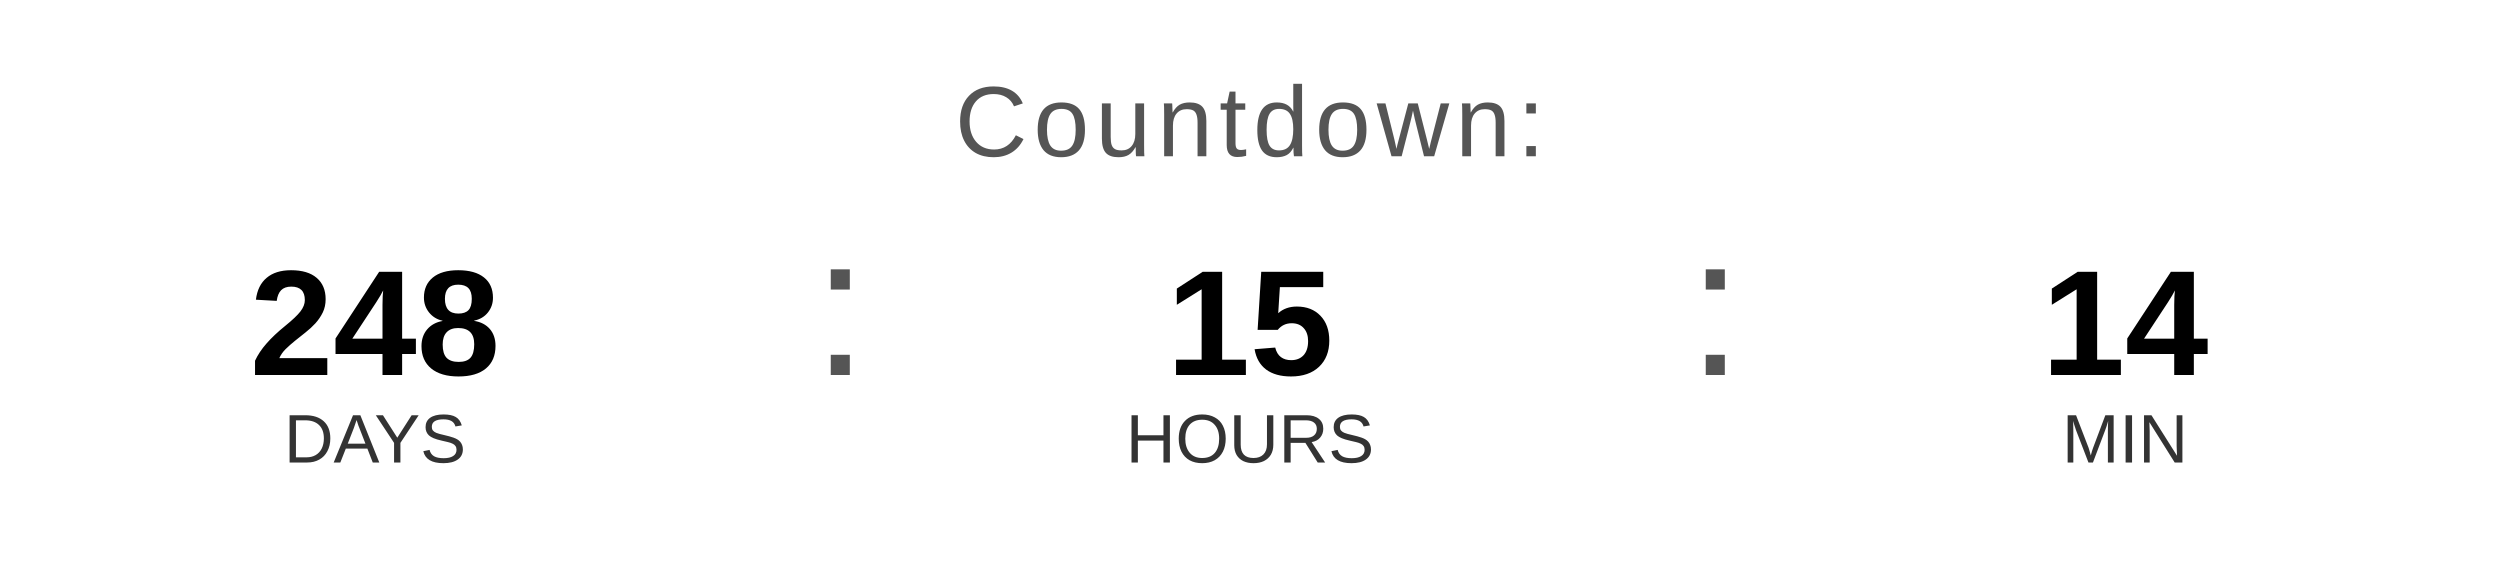
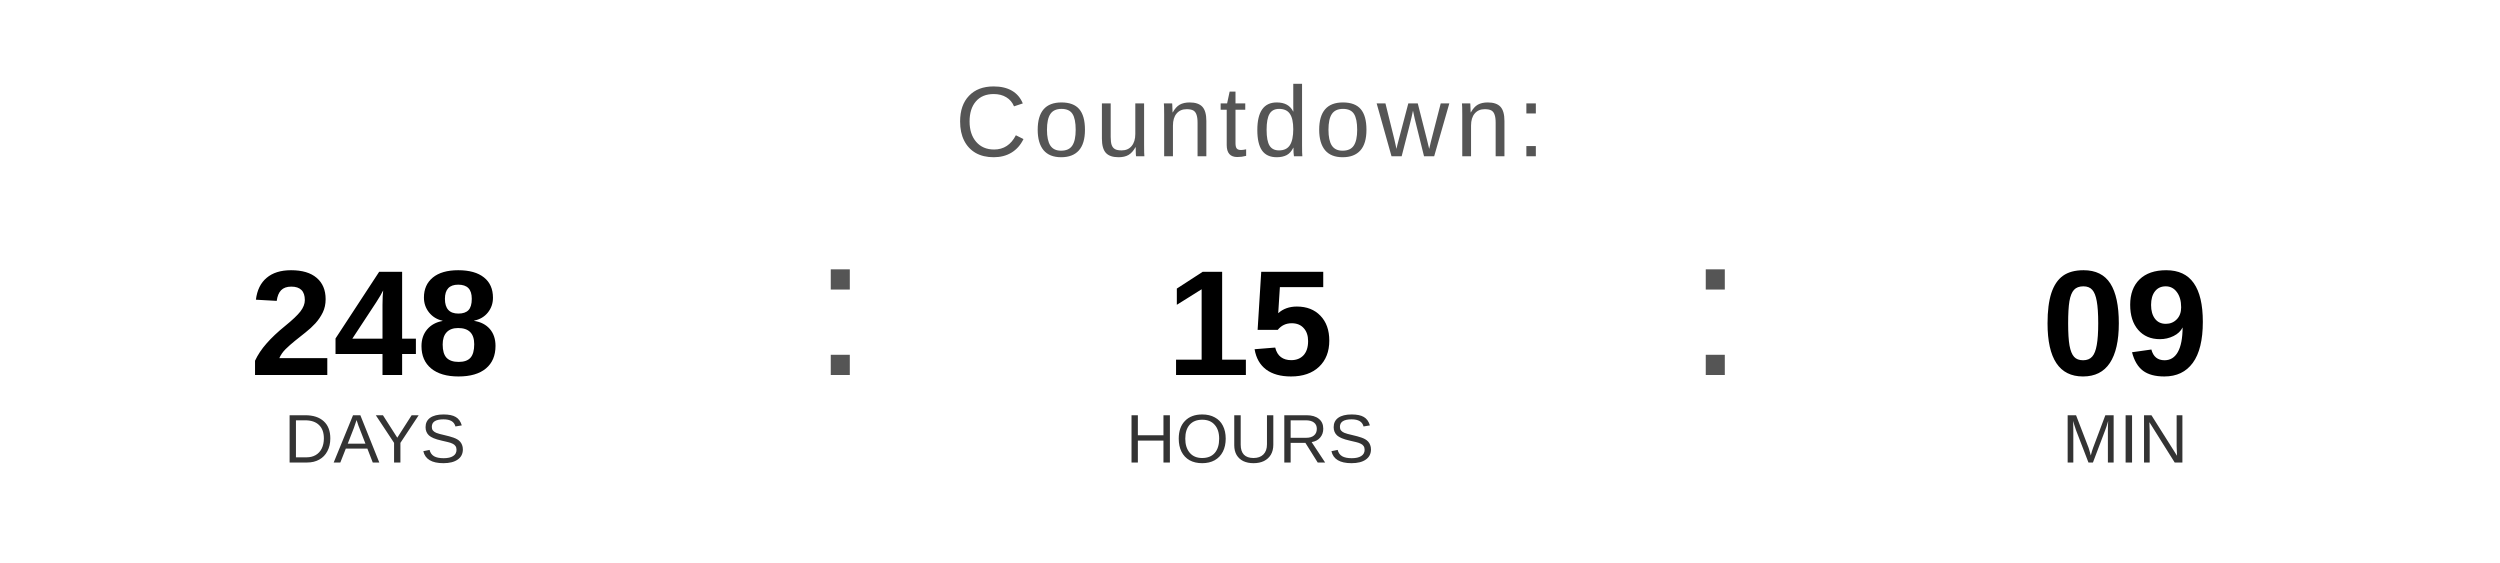
<svg xmlns="http://www.w3.org/2000/svg" width="400" height="90" viewBox="0 0 400 90">
  <text x="200" y="25" font-family="Arial, Helvetica, sans-serif" font-size="16" fill="#555555" text-anchor="middle" letter-spacing="1">
    Countdown:
  </text>
  <text x="60" y="60" font-family="Arial, Helvetica, sans-serif" font-size="24" font-weight="bold" fill="#000000" text-anchor="middle">248</text>
  <text x="60" y="74" font-family="Arial, Helvetica, sans-serif" font-size="11" fill="#333333" text-anchor="middle">DAYS</text>
  <text x="130" y="60" font-family="Arial, sans-serif" font-size="32" fill="#555555">:</text>
  <text x="200" y="60" font-family="Arial, Helvetica, sans-serif" font-size="24" font-weight="bold" fill="#000000" text-anchor="middle">15</text>
  <text x="200" y="74" font-family="Arial, Helvetica, sans-serif" font-size="11" fill="#333333" text-anchor="middle">HOURS</text>
  <text x="270" y="60" font-family="Arial, sans-serif" font-size="32" fill="#555555">:</text>
-   <text x="340" y="60" font-family="Arial, Helvetica, sans-serif" font-size="24" font-weight="bold" fill="#000000" text-anchor="middle">14</text>
+   <text x="340" y="60" font-family="Arial, Helvetica, sans-serif" font-size="24" font-weight="bold" fill="#000000" text-anchor="middle">09</text>
  <text x="340" y="74" font-family="Arial, Helvetica, sans-serif" font-size="11" fill="#333333" text-anchor="middle">MIN</text>
</svg>
